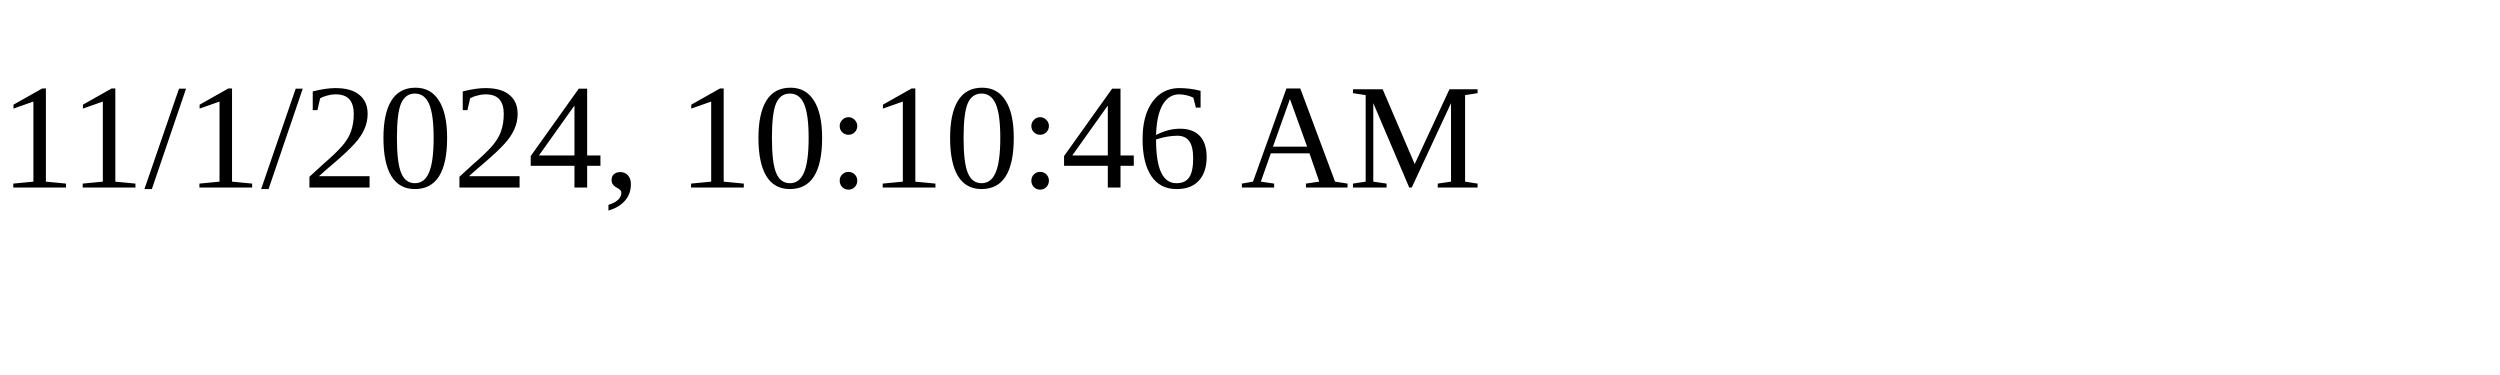
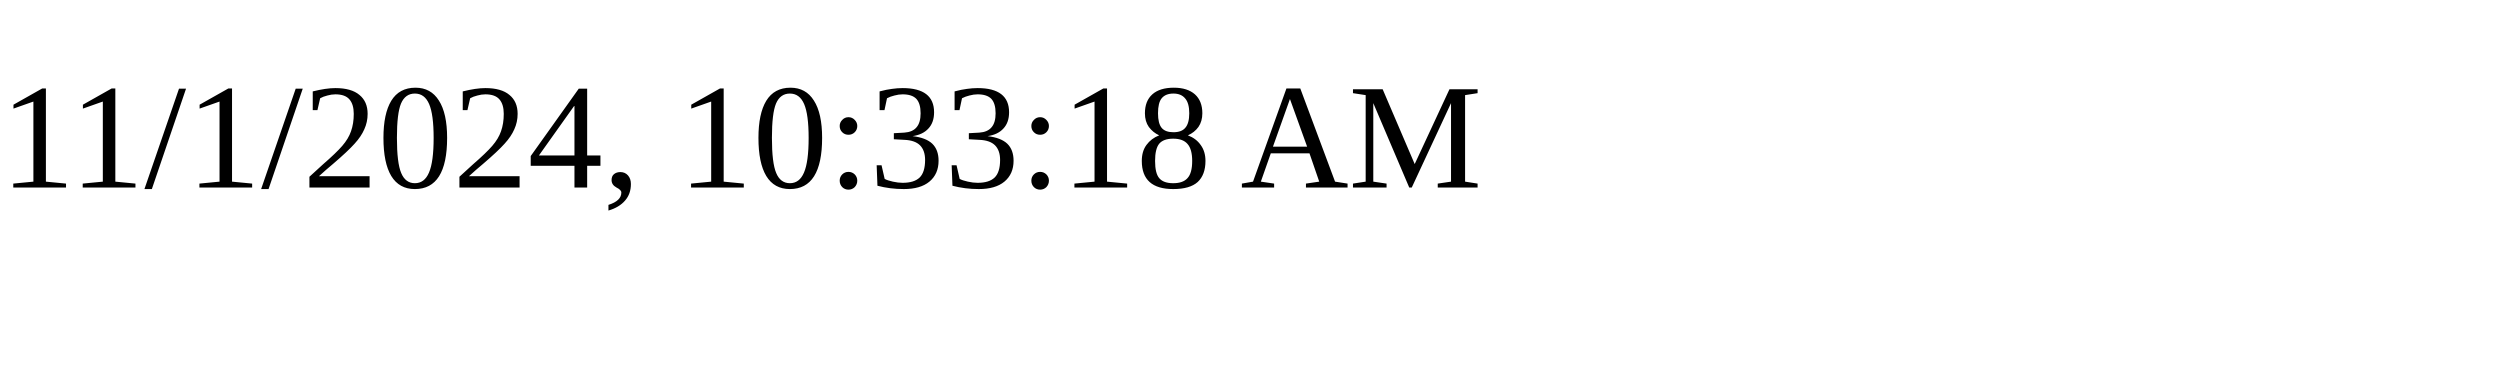
<svg xmlns="http://www.w3.org/2000/svg" height="30" width="200">
-   <text x="0" y="15">11/1/2024, 10:10:46 AM</text>
+   <text x="0" y="15">11/1/2024, 10:33:18 AM</text>
</svg>
